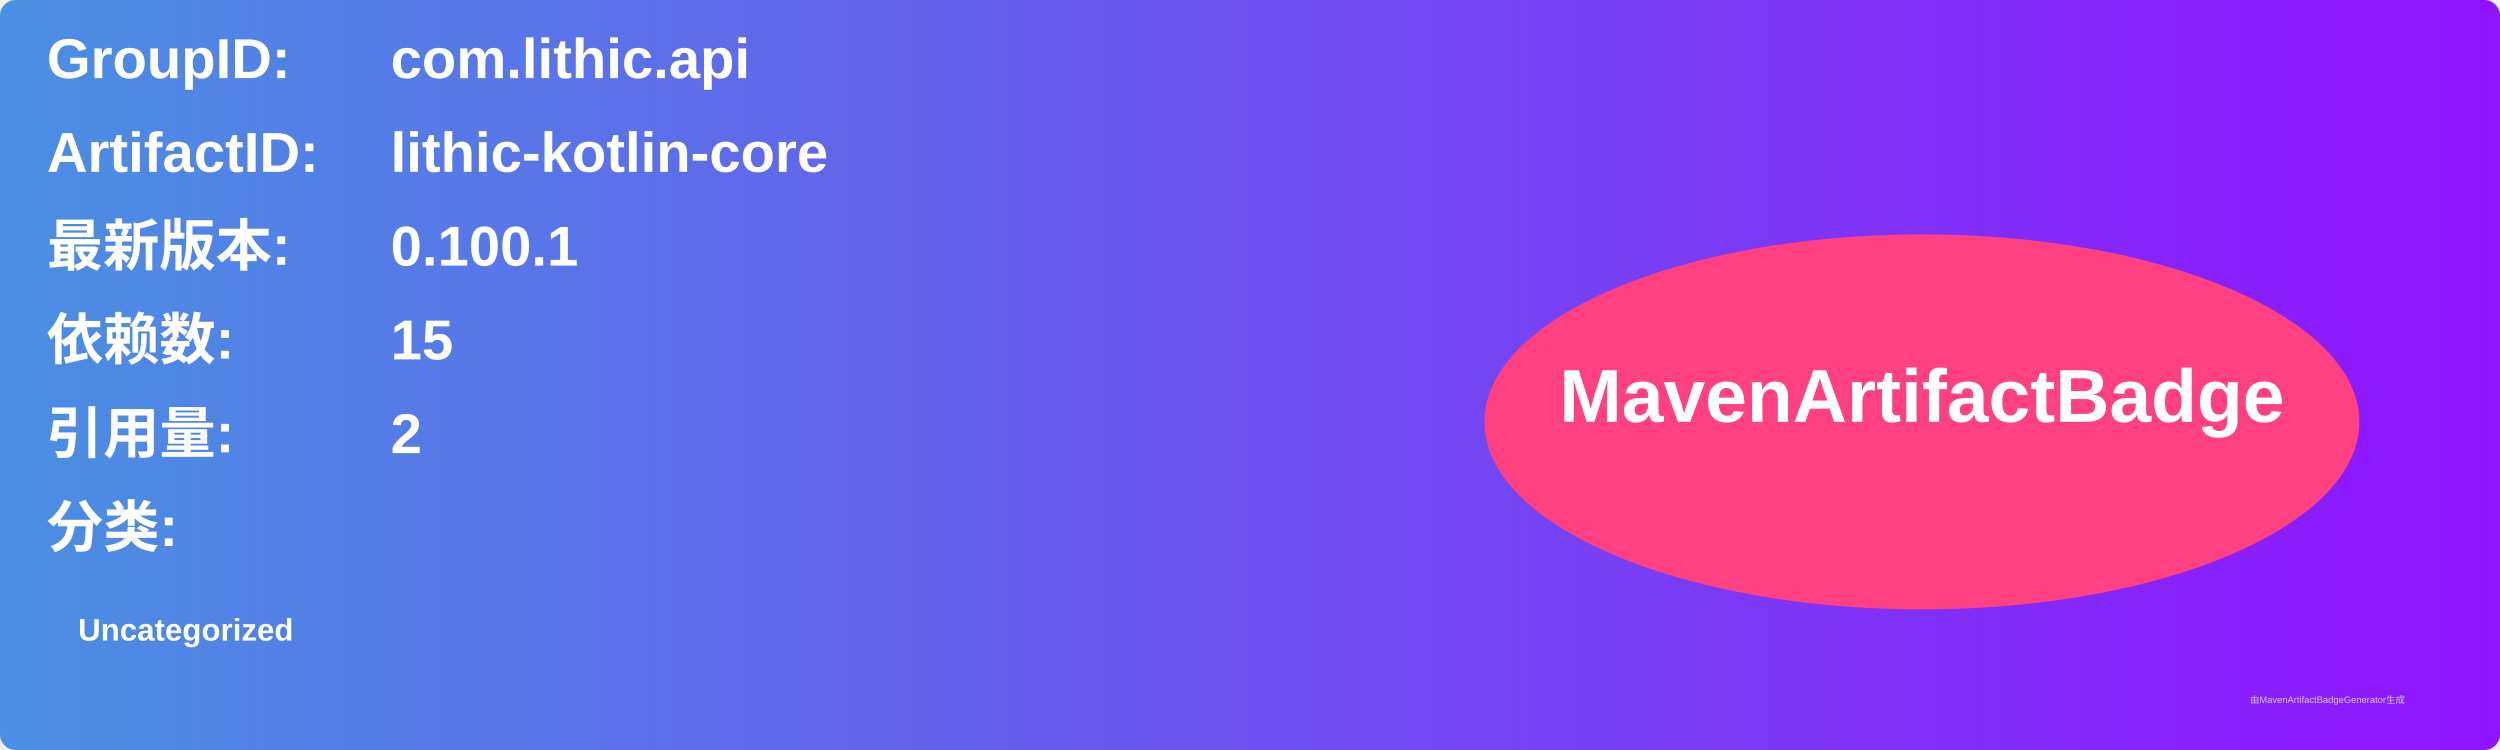
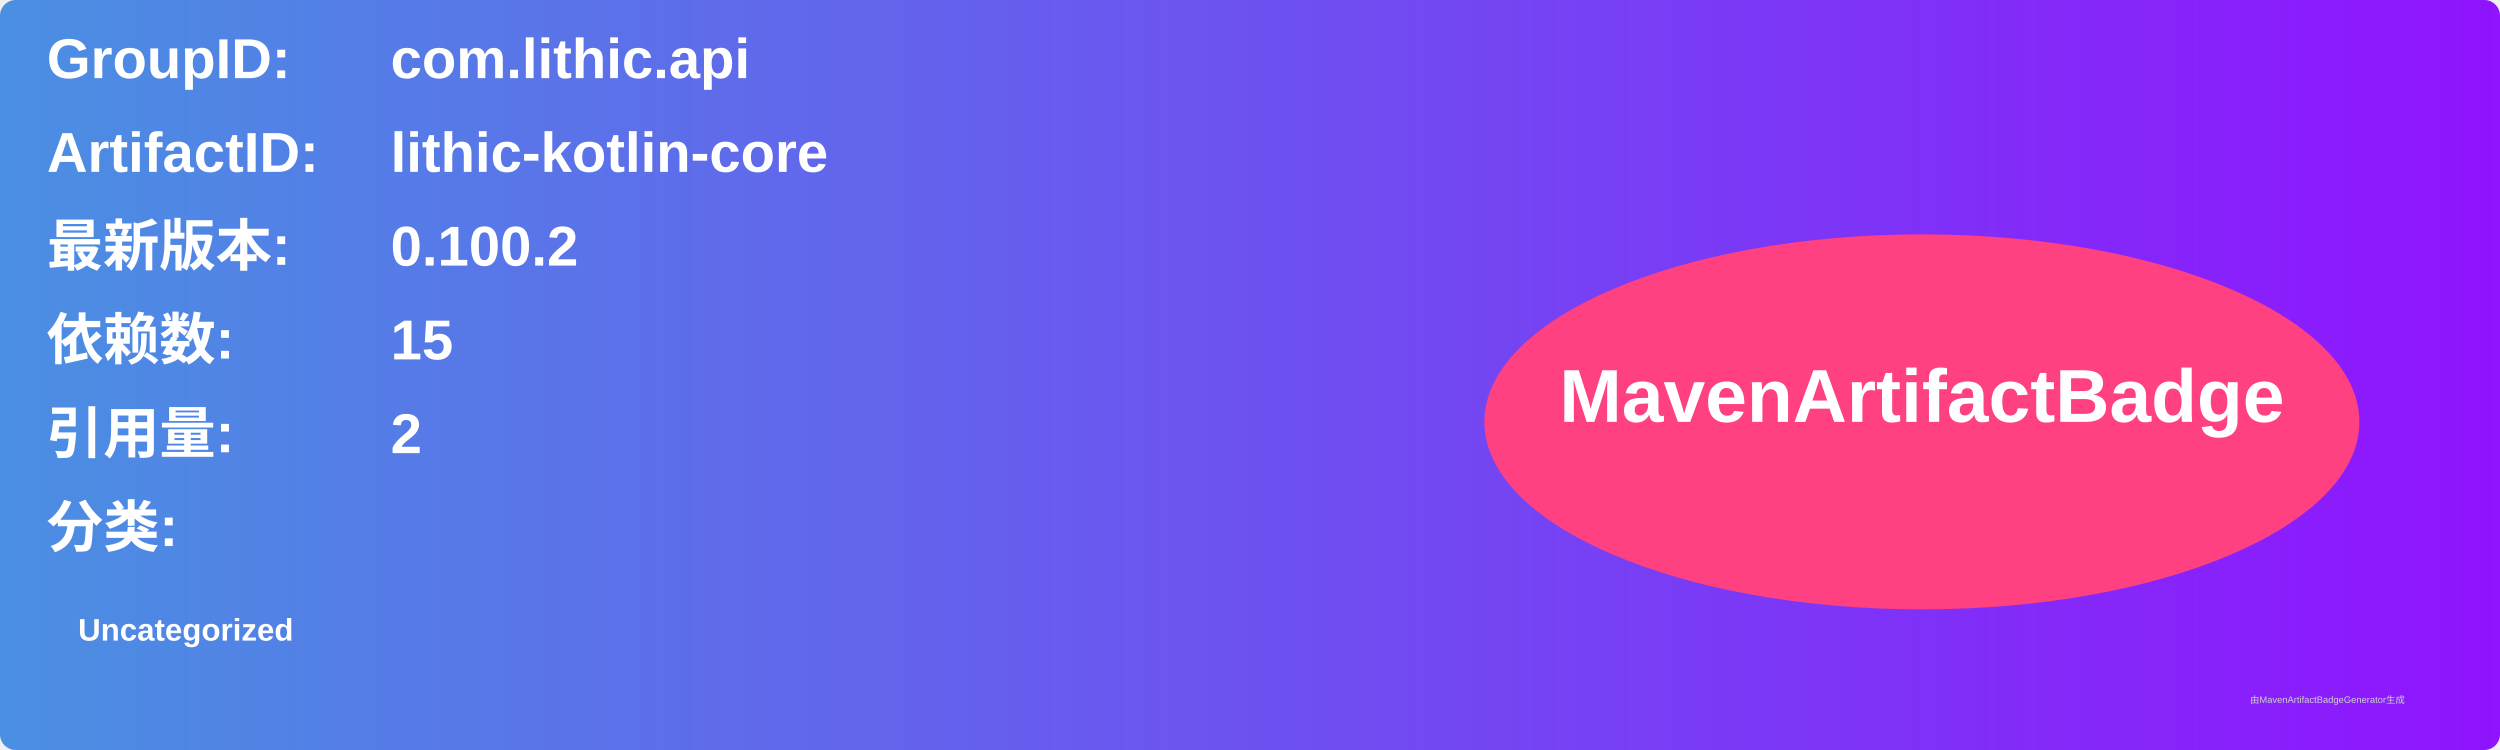
<svg xmlns="http://www.w3.org/2000/svg" width="800" height="240" viewBox="0 0 800 240">
  <linearGradient id="grad" x1="0%" y1="0%" x2="100%" y2="0%">
    <stop offset="0%" stop-color="#4a90e2" />
    <stop offset="100%" stop-color="#9013fe" />
  </linearGradient>
  <rect width="100%" height="100%" rx="5" ry="5" fill="url(#grad)" />
  <g transform="translate(15, 15)">
    <text x="0" y="10" font-family="Arial" font-size="18" fill="white" font-weight="bold" width="260">GroupID:</text>
    <text x="110" y="10" font-family="Arial" font-size="18" fill="white" font-weight="bold" width="460">com.lithic.api</text>
    <text x="0" y="40" font-family="Arial" font-size="18" fill="white" font-weight="bold" width="260">ArtifactID:</text>
    <text x="110" y="40" font-family="Arial" font-size="18" fill="white" font-weight="bold" width="460">lithic-kotlin-core</text>
    <text x="0" y="70" font-family="Arial" font-size="18" fill="white" font-weight="bold">最新版本:</text>
    <text x="110" y="70" font-family="Arial" font-size="18" fill="white" font-weight="bold">
-       <tspan font-weight="bold">0.100.1</tspan>
+       <tspan font-weight="bold">0.100.2</tspan>
    </text>
    <text x="0" y="100" font-family="Arial" font-size="18" fill="white" font-weight="bold">依赖数: </text>
    <text x="110" y="100" font-family="Arial" font-size="18" fill="white">
      <tspan font-weight="bold">15</tspan>
    </text>
    <text x="0" y="130" font-family="Arial" font-size="18" fill="white" font-weight="bold">引用量: </text>
    <text x="110" y="130" font-family="Arial" font-size="18" fill="white">
      <tspan font-weight="bold">2</tspan>
    </text>
    <text x="0" y="160" font-family="Arial" font-size="18" fill="white" font-weight="bold">分类:</text>
    <text x="10" y="190" font-family="Arial" font-size="10" fill="white">
      <tspan font-weight="bold">Uncategorized</tspan>
    </text>
    <ellipse cx="600" cy="120" rx="140" ry="60" fill="#ff4081" />
    <text x="600" y="120" text-anchor="middle" font-family="Arial" font-size="24" fill="white" font-weight="bold">MavenArtifactBadge</text>
  </g>
  <text x="720" y="225" font-family="Arial" font-size="3" fill="#d0d0d0">由MavenArtifactBadgeGenerator生成</text>
</svg>
